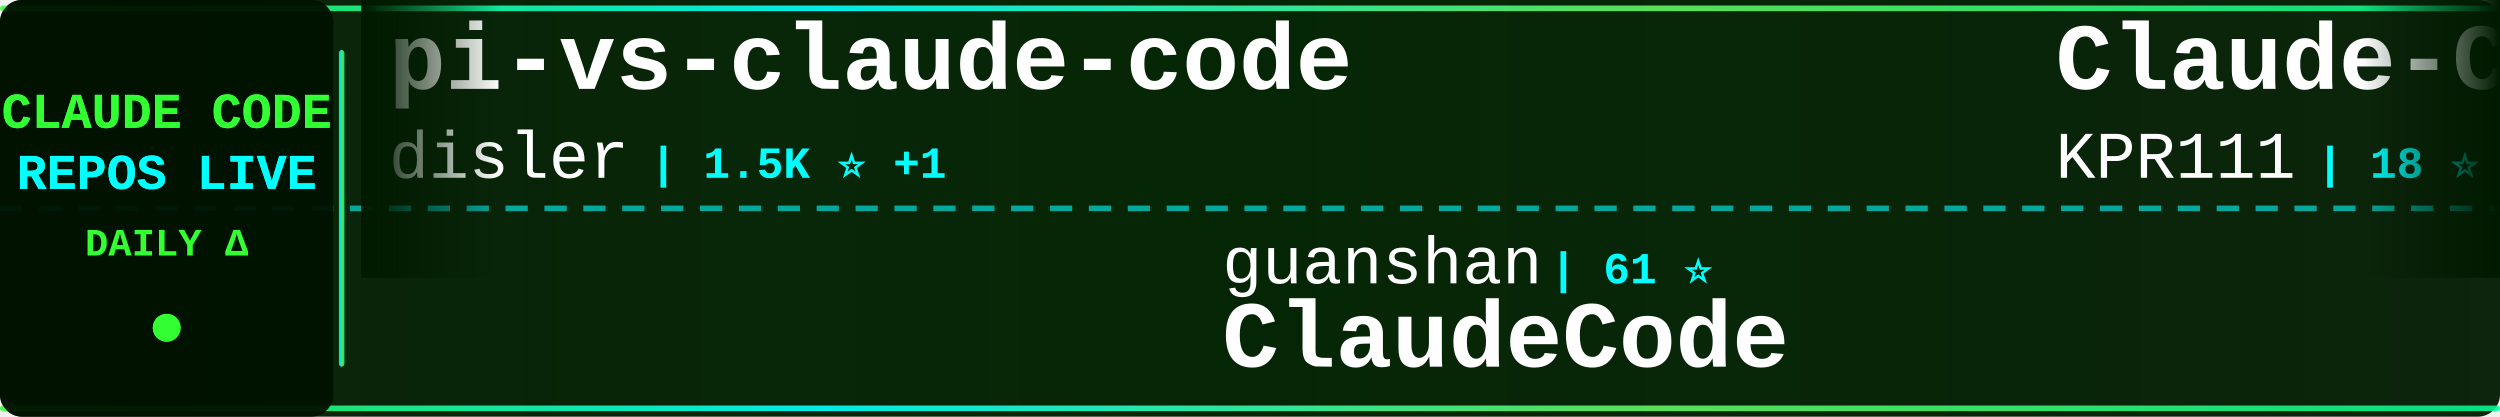
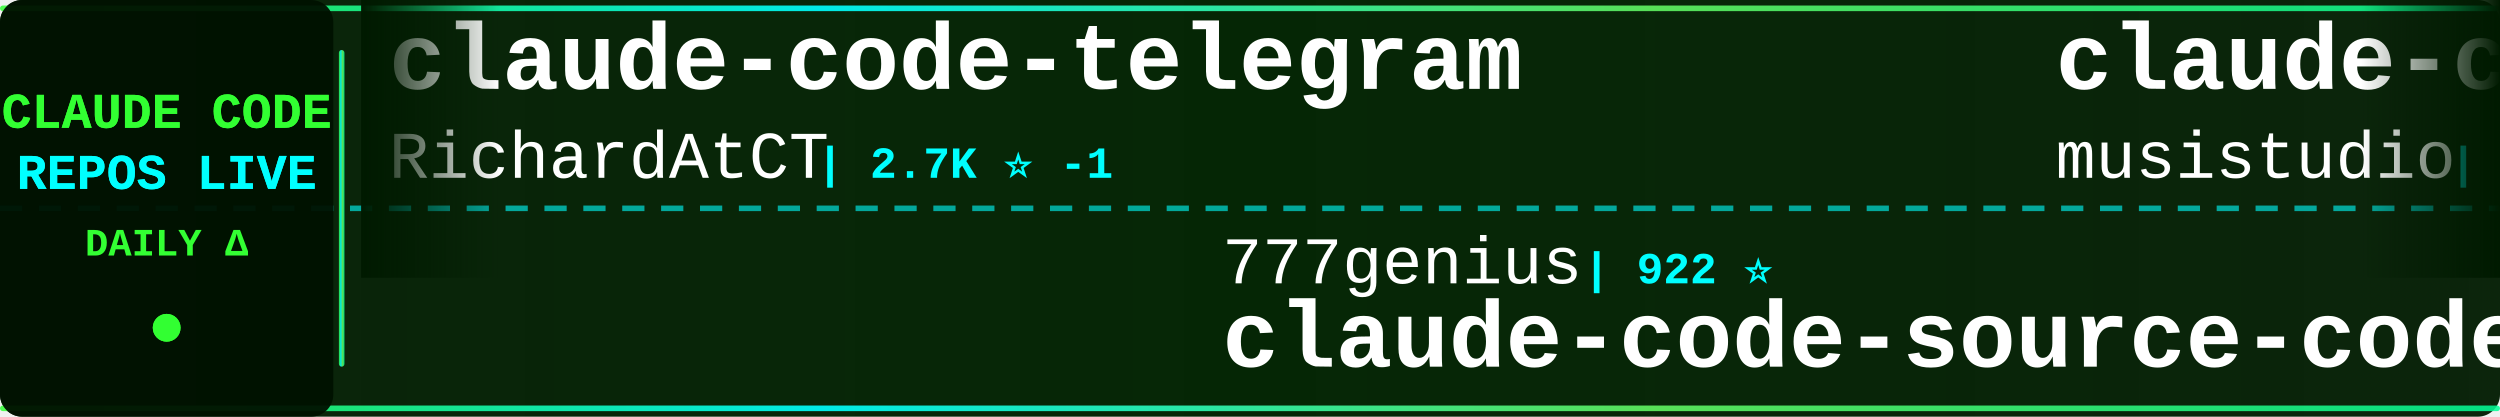
<svg xmlns="http://www.w3.org/2000/svg" width="900" height="150">
  <defs>
    <linearGradient id="tickerBg" x1="0%" y1="0%" x2="100%" y2="0%">
      <stop offset="0%" style="stop-color:#001a00;stop-opacity:0.95" />
      <stop offset="50%" style="stop-color:#002200;stop-opacity:0.98" />
      <stop offset="100%" style="stop-color:#001a00;stop-opacity:0.95" />
    </linearGradient>
    <linearGradient id="borderGrad" x1="0%" y1="0%" x2="100%" y2="0%">
      <stop offset="0%" style="stop-color:#33ff33;stop-opacity:0.85">
        <animate attributeName="stop-opacity" values="0.85;1;0.85" dur="2s" repeatCount="indefinite" />
      </stop>
      <stop offset="33%" style="stop-color:#00ffff;stop-opacity:0.9">
        <animate attributeName="stop-opacity" values="0.9;1;0.9" dur="2.2s" repeatCount="indefinite" />
      </stop>
      <stop offset="66%" style="stop-color:#66ff66;stop-opacity:0.85">
        <animate attributeName="stop-opacity" values="0.85;1;0.85" dur="1.8s" repeatCount="indefinite" />
      </stop>
      <stop offset="100%" style="stop-color:#00ff99;stop-opacity:0.85">
        <animate attributeName="stop-opacity" values="0.85;1;0.85" dur="2s" repeatCount="indefinite" />
      </stop>
    </linearGradient>
    <filter id="textGlow">
      <feGaussianBlur stdDeviation="0.1" result="coloredBlur" />
      <feMerge>
        <feMergeNode in="coloredBlur" />
        <feMergeNode in="SourceGraphic" />
      </feMerge>
    </filter>
    <filter id="metricGlow">
      <feGaussianBlur stdDeviation="0.2" result="coloredBlur" />
      <feMerge>
        <feMergeNode in="coloredBlur" />
        <feMergeNode in="SourceGraphic" />
      </feMerge>
    </filter>
    <linearGradient id="leftFade" x1="0%" y1="0%" x2="100%" y2="0%">
      <stop offset="0%" style="stop-color:#001a00;stop-opacity:1" />
      <stop offset="100%" style="stop-color:#001a00;stop-opacity:0" />
    </linearGradient>
    <linearGradient id="rightFade" x1="0%" y1="0%" x2="100%" y2="0%">
      <stop offset="0%" style="stop-color:#001a00;stop-opacity:0" />
      <stop offset="100%" style="stop-color:#001a00;stop-opacity:1" />
    </linearGradient>
  </defs>
  <rect width="900" height="150" fill="url(#tickerBg)" rx="8" />
  <rect x="0" y="2" width="900" height="2" fill="url(#borderGrad)" rx="1" />
  <rect x="0" y="146" width="900" height="2" fill="url(#borderGrad)" rx="1" />
  <line x1="0" y1="75" x2="900" y2="75" stroke="#00ffff" stroke-width="2" stroke-dasharray="8 6" opacity="0.6" />
  <rect x="0" y="0" width="120" height="150" fill="#001100" opacity="0.95" rx="8" />
  <text x="60" y="46" font-family="'Courier New', monospace" font-size="18" font-weight="bold" fill="#33ff33" text-anchor="middle" filter="url(#textGlow)">
    CLAUDE CODE
  </text>
  <text x="60" y="68" font-family="'Courier New', monospace" font-size="18" font-weight="bold" fill="#00ffff" text-anchor="middle" filter="url(#textGlow)">
    REPOS LIVE
  </text>
  <text x="60" y="92" font-family="'Courier New', monospace" font-size="14" font-weight="bold" fill="#33ff33" text-anchor="middle">
    DAILY Δ
  </text>
  <circle cx="60" cy="118" r="5" fill="#33ff33" filter="url(#metricGlow)">
    <animate attributeName="r" values="4;6;4" dur="1.5s" repeatCount="indefinite" />
    <animate attributeName="opacity" values="0.6;1;0.6" dur="1.5s" repeatCount="indefinite" />
  </circle>
  <rect x="122" y="18" width="2" height="114" fill="url(#borderGrad)" rx="1" />
  <clipPath id="tickerClip">
    <rect x="130" y="0" width="770" height="150" />
  </clipPath>
  <g clip-path="url(#tickerClip)">
    <g id="tickerItems">
      <animateTransform attributeName="transform" attributeType="XML" type="translate" from="0 0" to="-3000 0" dur="54s" repeatCount="indefinite" />
      <g transform="translate(0, 0)">
-         <text x="140" y="32" font-family="'Courier New', monospace" font-size="34" font-weight="bold" fill="#ffffff">pi-vs-claude-code</text>
-         <text x="140" y="64" font-family="'Courier New', monospace" font-size="24" font-weight="normal" fill="#ffffff" opacity="1.0">disler</text>
-         <text x="234" y="64" font-family="'Courier New', monospace" font-size="16" font-weight="bold" fill="#00ffff"> | 1.5K ⭐ +1</text>
+         <text x="140" y="32" font-family="'Courier New', monospace" font-size="34" font-weight="bold" fill="#ffffff">claude-code-telegram</text>
+         <text x="140" y="64" font-family="'Courier New', monospace" font-size="24" font-weight="normal" fill="#ffffff" opacity="1.0">RichardAtCT</text>
+         <text x="294" y="64" font-family="'Courier New', monospace" font-size="16" font-weight="bold" fill="#00ffff"> | 2.7K ⭐ -1</text>
      </g>
      <g transform="translate(300, 0)">
-         <text x="140" y="102" font-family="'Courier New', monospace" font-size="24" font-weight="normal" fill="#ffffff" opacity="1.0">guanshan</text>
-         <text x="258" y="102" font-family="'Courier New', monospace" font-size="16" font-weight="bold" fill="#00ffff"> | 61 ⭐</text>
-         <text x="140" y="132" font-family="'Courier New', monospace" font-size="34" font-weight="bold" fill="#ffffff">ClaudeCode</text>
+         <text x="140" y="102" font-family="'Courier New', monospace" font-size="24" font-weight="normal" fill="#ffffff" opacity="1.0">777genius</text>
+         <text x="270" y="102" font-family="'Courier New', monospace" font-size="16" font-weight="bold" fill="#00ffff"> | 922 ⭐</text>
+         <text x="140" y="132" font-family="'Courier New', monospace" font-size="34" font-weight="bold" fill="#ffffff">claude-code-source-code</text>
      </g>
      <g transform="translate(600, 0)">
-         <text x="140" y="32" font-family="'Courier New', monospace" font-size="34" font-weight="bold" fill="#ffffff">Claude-Code</text>
-         <text x="140" y="64" font-family="'Courier New', monospace" font-size="24" font-weight="normal" fill="#ffffff" opacity="1.0">KPR111</text>
-         <text x="234" y="64" font-family="'Courier New', monospace" font-size="16" font-weight="bold" fill="#00ffff"> | 18 ⭐</text>
+         <text x="140" y="32" font-family="'Courier New', monospace" font-size="34" font-weight="bold" fill="#ffffff">claude-code-router</text>
+         <text x="140" y="64" font-family="'Courier New', monospace" font-size="24" font-weight="normal" fill="#ffffff" opacity="1.0">musistudio</text>
+         <text x="282" y="64" font-family="'Courier New', monospace" font-size="16" font-weight="bold" fill="#00ffff"> | 36.3K ⭐ +8</text>
      </g>
      <g transform="translate(900, 0)">
-         <text x="140" y="102" font-family="'Courier New', monospace" font-size="24" font-weight="normal" fill="#ffffff" opacity="1.0">disler</text>
-         <text x="234" y="102" font-family="'Courier New', monospace" font-size="16" font-weight="bold" fill="#00ffff"> | 3.9K ⭐</text>
-         <text x="140" y="132" font-family="'Courier New', monospace" font-size="34" font-weight="bold" fill="#ffffff">claude-code-hooks-master...</text>
+         <text x="140" y="102" font-family="'Courier New', monospace" font-size="24" font-weight="normal" fill="#ffffff" opacity="1.0">fazxes</text>
+         <text x="234" y="102" font-family="'Courier New', monospace" font-size="16" font-weight="bold" fill="#00ffff"> | 226 ⭐</text>
+         <text x="140" y="132" font-family="'Courier New', monospace" font-size="34" font-weight="bold" fill="#ffffff">Claude-code</text>
      </g>
      <g transform="translate(1200, 0)">
-         <text x="140" y="32" font-family="'Courier New', monospace" font-size="34" font-weight="bold" fill="#ffffff">claude-coder</text>
-         <text x="140" y="64" font-family="'Courier New', monospace" font-size="24" font-weight="normal" fill="#ffffff" opacity="1.0">kodu-ai</text>
-         <text x="246" y="64" font-family="'Courier New', monospace" font-size="16" font-weight="bold" fill="#00ffff"> | 5.3K ⭐</text>
+         <text x="140" y="32" font-family="'Courier New', monospace" font-size="34" font-weight="bold" fill="#ffffff">sc-claude-code-files</text>
+         <text x="140" y="64" font-family="'Courier New', monospace" font-size="24" font-weight="normal" fill="#ffffff" opacity="1.0">https-deeplearning-ai</text>
+         <text x="414" y="64" font-family="'Courier New', monospace" font-size="16" font-weight="bold" fill="#00ffff"> | 536 ⭐</text>
      </g>
      <g transform="translate(1500, 0)">
-         <text x="140" y="102" font-family="'Courier New', monospace" font-size="24" font-weight="normal" fill="#ffffff" opacity="1.0">wanshuiyin</text>
-         <text x="282" y="102" font-family="'Courier New', monospace" font-size="16" font-weight="bold" fill="#00ffff"> | 14.0K ⭐ +3</text>
-         <text x="140" y="132" font-family="'Courier New', monospace" font-size="34" font-weight="bold" fill="#ffffff">Auto-claude-code-researc...</text>
+         <text x="140" y="102" font-family="'Courier New', monospace" font-size="24" font-weight="normal" fill="#ffffff" opacity="1.0">liuup</text>
+         <text x="222" y="102" font-family="'Courier New', monospace" font-size="16" font-weight="bold" fill="#00ffff"> | 3.7K ⭐ +1</text>
+         <text x="140" y="132" font-family="'Courier New', monospace" font-size="34" font-weight="bold" fill="#ffffff">claude-code-analysis</text>
      </g>
      <g transform="translate(1800, 0)">
-         <text x="140" y="32" font-family="'Courier New', monospace" font-size="34" font-weight="bold" fill="#ffffff">andrej-karpathy-skills</text>
-         <text x="140" y="64" font-family="'Courier New', monospace" font-size="24" font-weight="normal" fill="#ffffff" opacity="1.0">multica-ai</text>
-         <text x="282" y="64" font-family="'Courier New', monospace" font-size="16" font-weight="bold" fill="#00ffff"> | 197.0K ⭐ +27</text>
+         <text x="140" y="32" font-family="'Courier New', monospace" font-size="34" font-weight="bold" fill="#ffffff">claude-code-proxy</text>
+         <text x="140" y="64" font-family="'Courier New', monospace" font-size="24" font-weight="normal" fill="#ffffff" opacity="1.0">fuergaosi233</text>
+         <text x="306" y="64" font-family="'Courier New', monospace" font-size="16" font-weight="bold" fill="#00ffff"> | 2.8K ⭐ -1</text>
      </g>
      <g transform="translate(2100, 0)">
-         <text x="140" y="102" font-family="'Courier New', monospace" font-size="24" font-weight="normal" fill="#ffffff" opacity="1.0">RichardAtCT</text>
-         <text x="294" y="102" font-family="'Courier New', monospace" font-size="16" font-weight="bold" fill="#00ffff"> | 2.7K ⭐ +1</text>
-         <text x="140" y="132" font-family="'Courier New', monospace" font-size="34" font-weight="bold" fill="#ffffff">claude-code-telegram</text>
+         <text x="140" y="102" font-family="'Courier New', monospace" font-size="24" font-weight="normal" fill="#ffffff" opacity="1.0">alejandrobalderas</text>
+         <text x="366" y="102" font-family="'Courier New', monospace" font-size="16" font-weight="bold" fill="#00ffff"> | 2.7K ⭐</text>
+         <text x="140" y="132" font-family="'Courier New', monospace" font-size="34" font-weight="bold" fill="#ffffff">claude-code-from-source</text>
      </g>
      <g transform="translate(2400, 0)">
-         <text x="140" y="32" font-family="'Courier New', monospace" font-size="34" font-weight="bold" fill="#ffffff">how-claude-code-works</text>
-         <text x="140" y="64" font-family="'Courier New', monospace" font-size="24" font-weight="normal" fill="#ffffff" opacity="1.0">Windy3f3f3f3f</text>
-         <text x="318" y="64" font-family="'Courier New', monospace" font-size="16" font-weight="bold" fill="#00ffff"> | 3.3K ⭐ +2</text>
+         <text x="140" y="32" font-family="'Courier New', monospace" font-size="34" font-weight="bold" fill="#ffffff">skills</text>
+         <text x="140" y="64" font-family="'Courier New', monospace" font-size="24" font-weight="normal" fill="#ffffff" opacity="1.0">anthropics</text>
+         <text x="282" y="64" font-family="'Courier New', monospace" font-size="16" font-weight="bold" fill="#00ffff"> | 164.7K ⭐ +30</text>
      </g>
      <g transform="translate(2700, 0)">
-         <text x="140" y="102" font-family="'Courier New', monospace" font-size="24" font-weight="normal" fill="#ffffff" opacity="1.0">lintsinghua</text>
-         <text x="294" y="102" font-family="'Courier New', monospace" font-size="16" font-weight="bold" fill="#00ffff"> | 4.0K ⭐ +2</text>
-         <text x="140" y="132" font-family="'Courier New', monospace" font-size="34" font-weight="bold" fill="#ffffff">claude-code-book</text>
+         <text x="140" y="102" font-family="'Courier New', monospace" font-size="24" font-weight="normal" fill="#ffffff" opacity="1.0">1rgs</text>
+         <text x="210" y="102" font-family="'Courier New', monospace" font-size="16" font-weight="bold" fill="#00ffff"> | 3.7K ⭐</text>
+         <text x="140" y="132" font-family="'Courier New', monospace" font-size="34" font-weight="bold" fill="#ffffff">claude-code-proxy</text>
      </g>
      <g transform="translate(3000, 0)">
-         <text x="140" y="32" font-family="'Courier New', monospace" font-size="34" font-weight="bold" fill="#ffffff">pi-vs-claude-code</text>
-         <text x="140" y="64" font-family="'Courier New', monospace" font-size="24" font-weight="normal" fill="#ffffff" opacity="1.0">disler</text>
-         <text x="234" y="64" font-family="'Courier New', monospace" font-size="16" font-weight="bold" fill="#00ffff"> | 1.5K ⭐ +1</text>
+         <text x="140" y="32" font-family="'Courier New', monospace" font-size="34" font-weight="bold" fill="#ffffff">claude-code-telegram</text>
+         <text x="140" y="64" font-family="'Courier New', monospace" font-size="24" font-weight="normal" fill="#ffffff" opacity="1.0">RichardAtCT</text>
+         <text x="294" y="64" font-family="'Courier New', monospace" font-size="16" font-weight="bold" fill="#00ffff"> | 2.7K ⭐ -1</text>
      </g>
      <g transform="translate(3300, 0)">
-         <text x="140" y="102" font-family="'Courier New', monospace" font-size="24" font-weight="normal" fill="#ffffff" opacity="1.0">guanshan</text>
-         <text x="258" y="102" font-family="'Courier New', monospace" font-size="16" font-weight="bold" fill="#00ffff"> | 61 ⭐</text>
-         <text x="140" y="132" font-family="'Courier New', monospace" font-size="34" font-weight="bold" fill="#ffffff">ClaudeCode</text>
+         <text x="140" y="102" font-family="'Courier New', monospace" font-size="24" font-weight="normal" fill="#ffffff" opacity="1.0">777genius</text>
+         <text x="270" y="102" font-family="'Courier New', monospace" font-size="16" font-weight="bold" fill="#00ffff"> | 922 ⭐</text>
+         <text x="140" y="132" font-family="'Courier New', monospace" font-size="34" font-weight="bold" fill="#ffffff">claude-code-source-code</text>
      </g>
      <g transform="translate(3600, 0)">
-         <text x="140" y="32" font-family="'Courier New', monospace" font-size="34" font-weight="bold" fill="#ffffff">Claude-Code</text>
-         <text x="140" y="64" font-family="'Courier New', monospace" font-size="24" font-weight="normal" fill="#ffffff" opacity="1.0">KPR111</text>
-         <text x="234" y="64" font-family="'Courier New', monospace" font-size="16" font-weight="bold" fill="#00ffff"> | 18 ⭐</text>
+         <text x="140" y="32" font-family="'Courier New', monospace" font-size="34" font-weight="bold" fill="#ffffff">claude-code-router</text>
+         <text x="140" y="64" font-family="'Courier New', monospace" font-size="24" font-weight="normal" fill="#ffffff" opacity="1.0">musistudio</text>
+         <text x="282" y="64" font-family="'Courier New', monospace" font-size="16" font-weight="bold" fill="#00ffff"> | 36.3K ⭐ +8</text>
      </g>
      <g transform="translate(3900, 0)">
-         <text x="140" y="102" font-family="'Courier New', monospace" font-size="24" font-weight="normal" fill="#ffffff" opacity="1.0">disler</text>
-         <text x="234" y="102" font-family="'Courier New', monospace" font-size="16" font-weight="bold" fill="#00ffff"> | 3.9K ⭐</text>
-         <text x="140" y="132" font-family="'Courier New', monospace" font-size="34" font-weight="bold" fill="#ffffff">claude-code-hooks-master...</text>
+         <text x="140" y="102" font-family="'Courier New', monospace" font-size="24" font-weight="normal" fill="#ffffff" opacity="1.0">fazxes</text>
+         <text x="234" y="102" font-family="'Courier New', monospace" font-size="16" font-weight="bold" fill="#00ffff"> | 226 ⭐</text>
+         <text x="140" y="132" font-family="'Courier New', monospace" font-size="34" font-weight="bold" fill="#ffffff">Claude-code</text>
      </g>
    </g>
  </g>
  <rect x="130" y="0" width="50" height="100" fill="url(#leftFade)" />
  <rect x="850" y="0" width="50" height="100" fill="url(#rightFade)" />
</svg>
